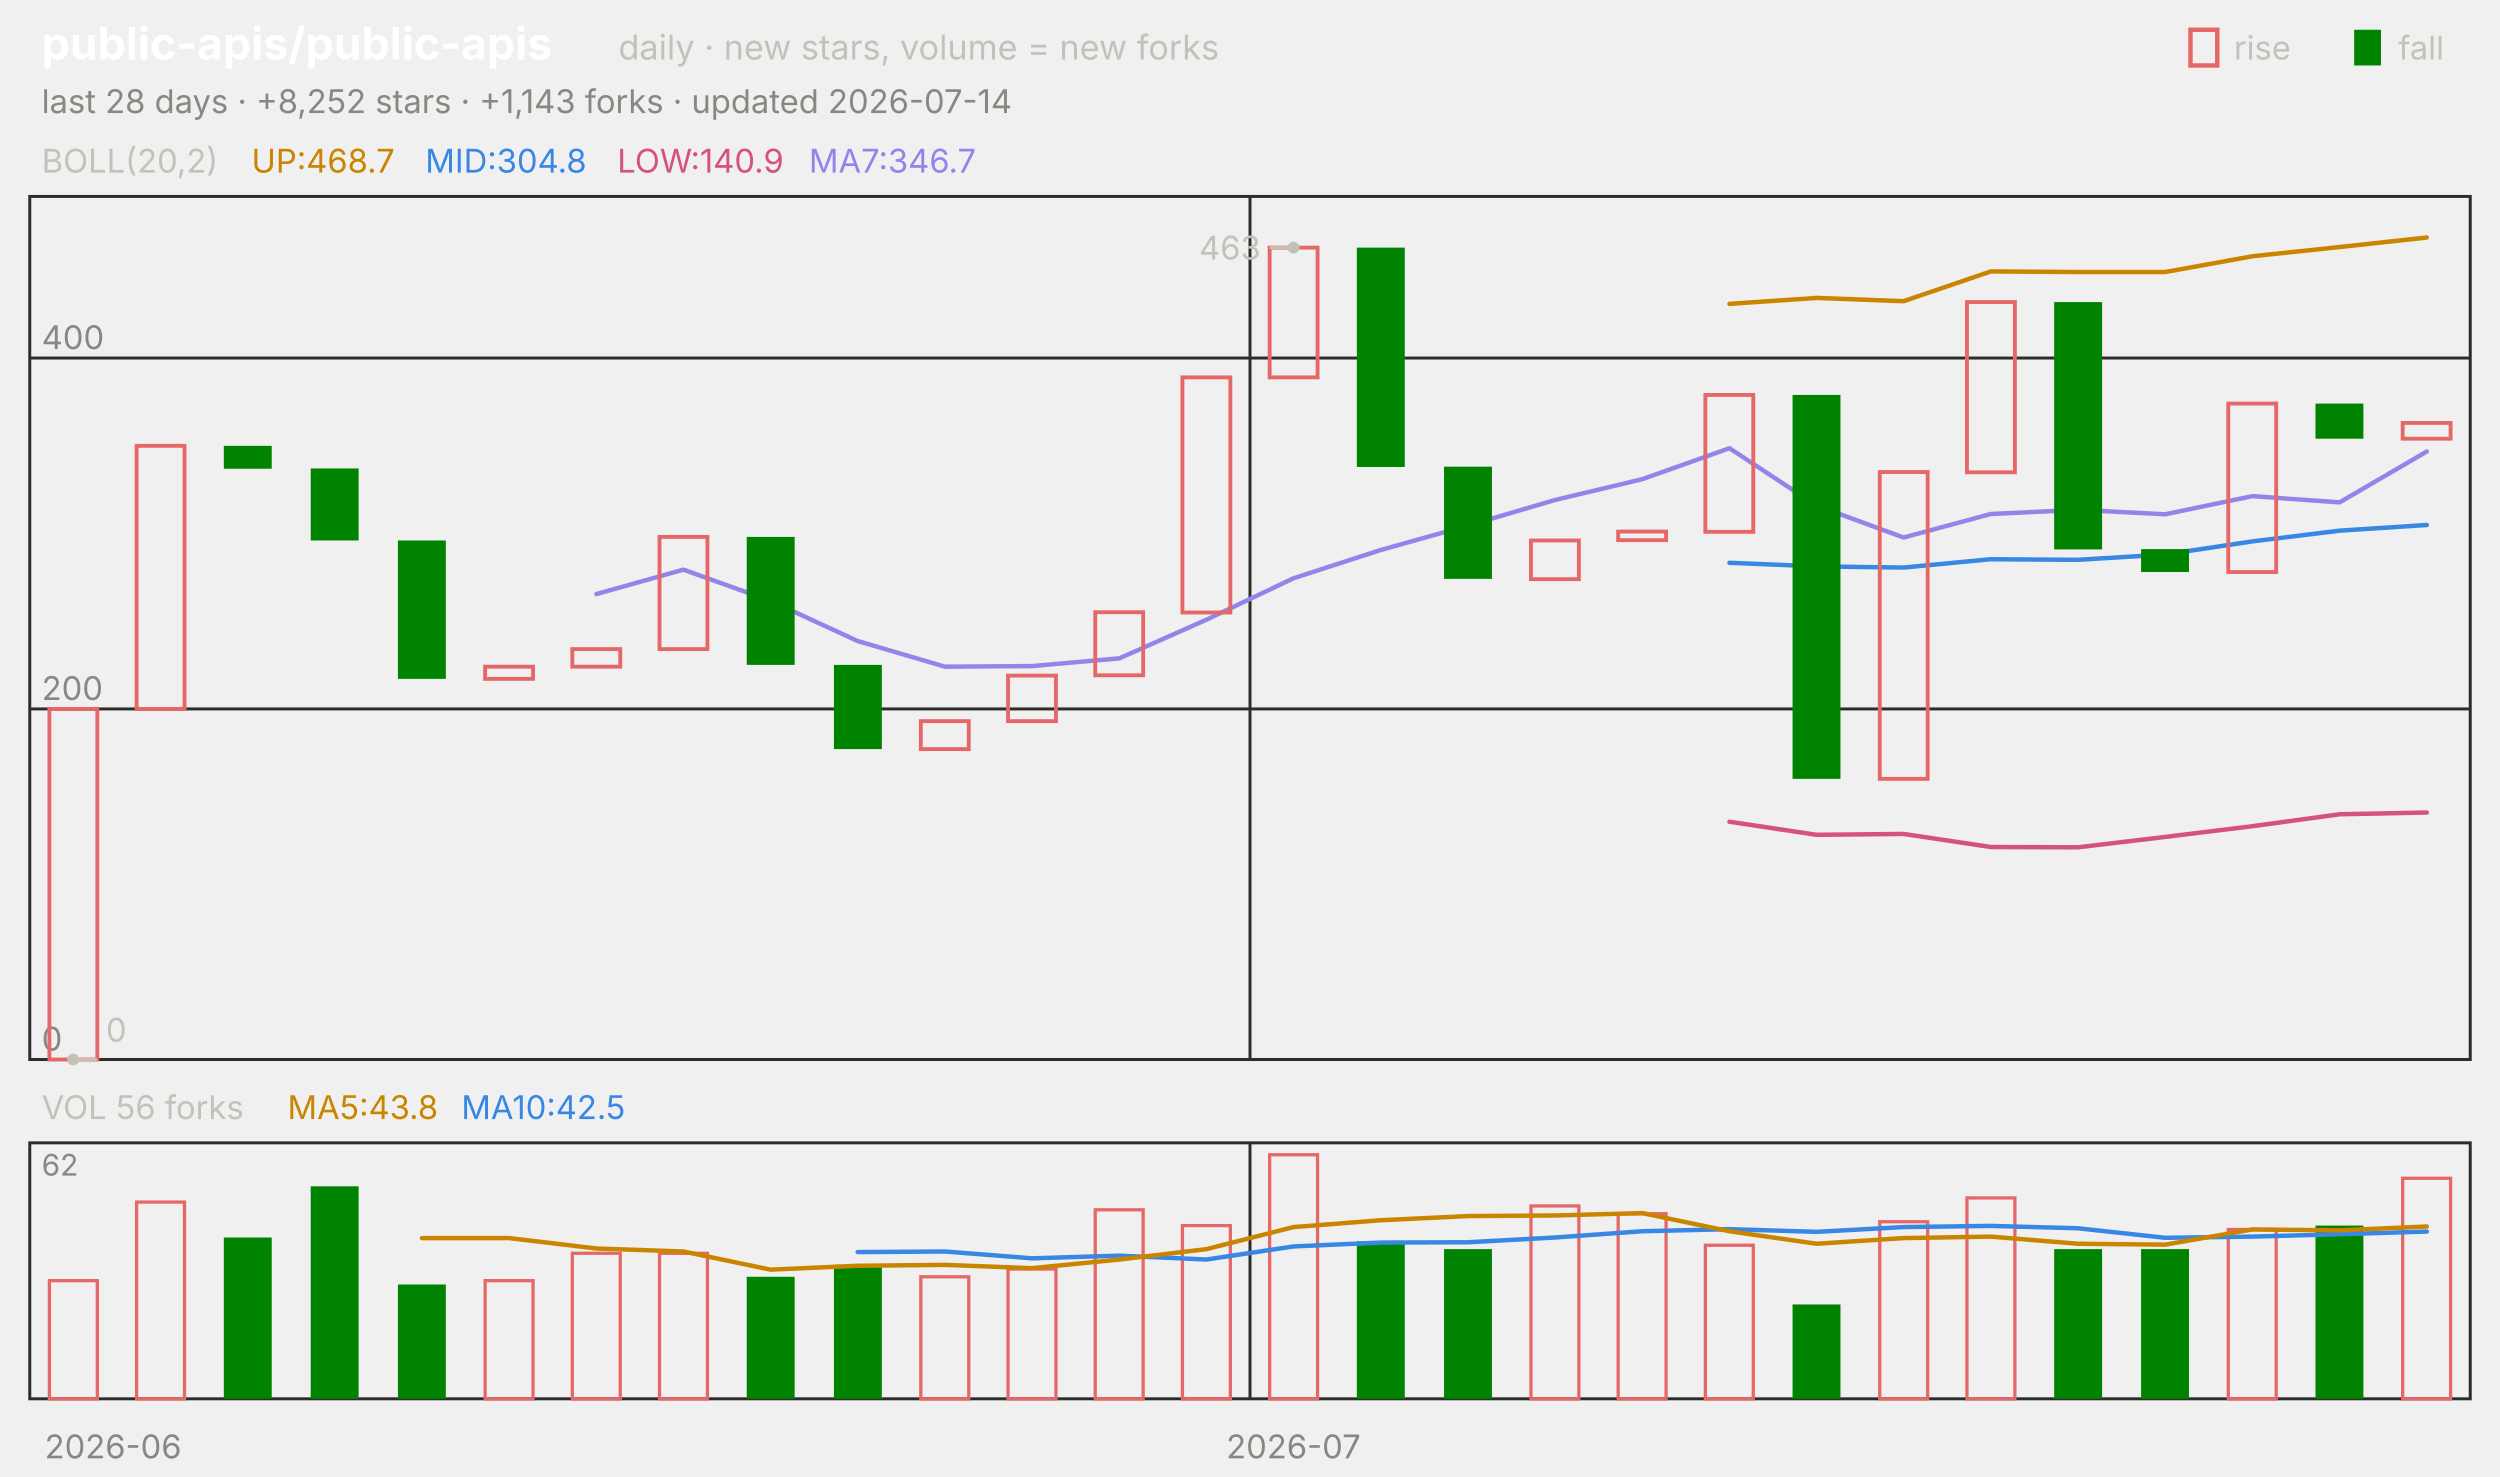
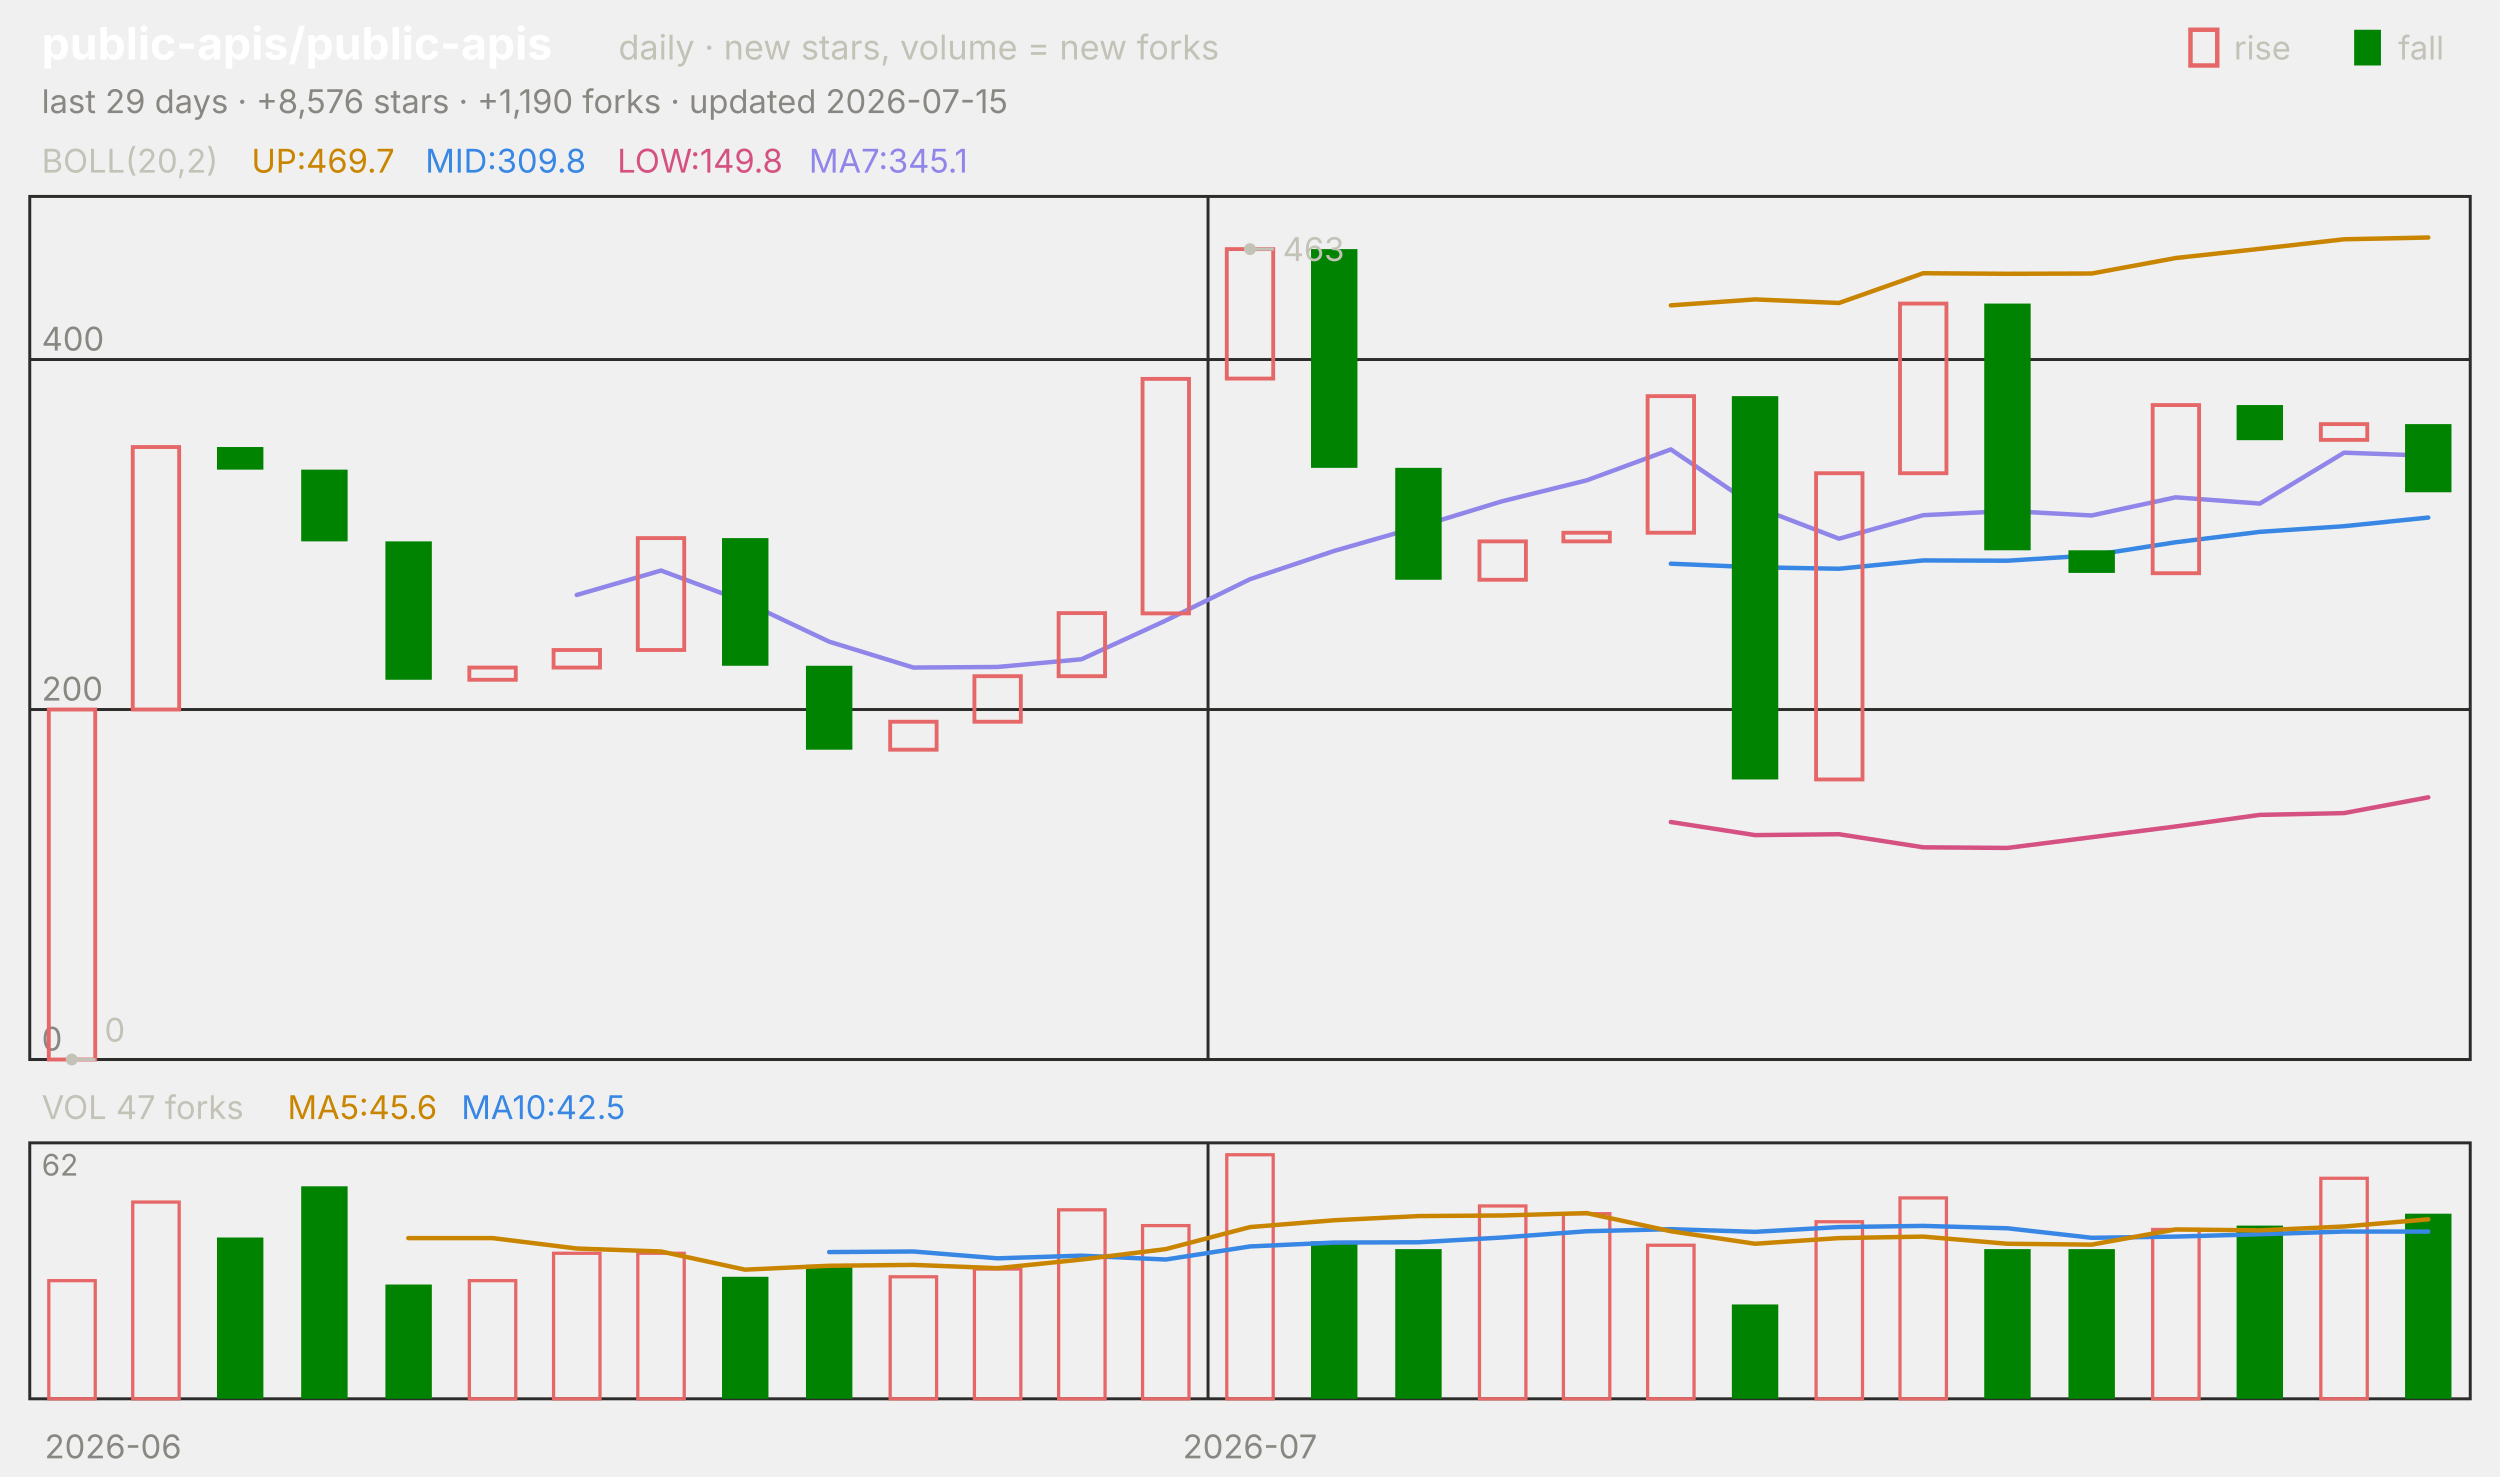
<svg xmlns="http://www.w3.org/2000/svg" viewBox="0 0 840 496" width="840" height="496" font-family="-apple-system,'Segoe UI',system-ui,sans-serif" role="img" aria-label="public-apis/public-apis candlestick chart">
  <text x="14.0" y="20.0" font-size="15" fill="#ffffff" font-weight="650">public-apis/public-apis</text>
  <text x="207.8" y="20.0" font-size="11.5" fill="#c3c2b7">daily · new stars, volume = new forks</text>
  <text x="805.8" y="20.0" font-size="11.0" fill="#c3c2b7">fall</text>
  <rect x="791" y="10" width="9" height="12" fill="#008300" />
  <text x="750.6" y="20.0" font-size="11.0" fill="#c3c2b7">rise</text>
  <rect x="736" y="10" width="9" height="12" fill="none" stroke="#e66767" stroke-width="1.5" />
-   <text x="14.0" y="38.0" font-size="11.0" fill="#898781">last 28 days · +8,252 stars · +1,143 forks · updated 2026-07-14</text>
+   <text x="14.0" y="38.0" font-size="11.0" fill="#898781">last 29 days · +8,576 stars · +1,190 forks · updated 2026-07-15</text>
  <rect x="10" y="66" width="820" height="290" fill="none" stroke="#2c2c2a" />
  <rect x="10" y="384" width="820" height="86" fill="none" stroke="#2c2c2a" />
  <text x="38.0" y="490.0" font-size="11.0" fill="#898781" text-anchor="middle">2026-06</text>
-   <line x1="420.0" y1="66.0" x2="420.0" y2="356.0" stroke="#2c2c2a" stroke-width="1.0" />
-   <line x1="420.0" y1="384.0" x2="420.0" y2="470.0" stroke="#2c2c2a" stroke-width="1.0" />
-   <text x="434.6" y="490.0" font-size="11.0" fill="#898781" text-anchor="middle">2026-07</text>
+   <line x1="405.9" y1="66.0" x2="405.9" y2="356.0" stroke="#2c2c2a" stroke-width="1.0" />
+   <line x1="405.9" y1="384.0" x2="405.9" y2="470.0" stroke="#2c2c2a" stroke-width="1.0" />
+   <text x="420.0" y="490.0" font-size="11.0" fill="#898781" text-anchor="middle">2026-07</text>
  <text x="14.0" y="58.0" font-size="11.0" fill="#c3c2b7">BOLL(20,2)</text>
-   <text x="84.5" y="58.0" font-size="11.0" fill="#c98500">UP:468.7</text>
-   <text x="142.9" y="58.0" font-size="11.0" fill="#3987e5">MID:304.8</text>
-   <text x="207.4" y="58.0" font-size="11.0" fill="#d55181">LOW:140.9</text>
-   <text x="271.8" y="58.0" font-size="11.0" fill="#9085e9">MA7:346.7</text>
+   <text x="84.5" y="58.0" font-size="11.0" fill="#c98500">UP:469.7</text>
+   <text x="142.9" y="58.0" font-size="11.0" fill="#3987e5">MID:309.8</text>
+   <text x="207.4" y="58.0" font-size="11.0" fill="#d55181">LOW:149.8</text>
+   <text x="271.8" y="58.0" font-size="11.0" fill="#9085e9">MA7:345.1</text>
  <line x1="10.0" y1="356.0" x2="830.0" y2="356.0" stroke="#2c2c2a" stroke-width="1.0" />
  <text x="14.0" y="353.0" font-size="11.0" fill="#898781">0</text>
-   <line x1="10.0" y1="238.2" x2="830.0" y2="238.2" stroke="#2c2c2a" stroke-width="1.0" />
-   <text x="14.0" y="235.2" font-size="11.0" fill="#898781">200</text>
-   <line x1="10.0" y1="120.3" x2="830.0" y2="120.3" stroke="#2c2c2a" stroke-width="1.0" />
-   <text x="14.0" y="117.3" font-size="11.0" fill="#898781">400</text>
-   <polyline points="581.1,102.1 610.4,100.1 639.6,101.2 668.9,91.2 698.2,91.4 727.5,91.4 756.8,86.1 786.1,83.0 815.4,79.8" fill="none" stroke="#c98500" stroke-width="1.5" stroke-linejoin="round" stroke-linecap="round" />
-   <polyline points="581.1,189.1 610.4,190.3 639.6,190.7 668.9,187.9 698.2,188.1 727.5,186.3 756.8,181.9 786.1,178.3 815.4,176.4" fill="none" stroke="#3987e5" stroke-width="1.5" stroke-linejoin="round" stroke-linecap="round" />
-   <polyline points="581.1,276.1 610.4,280.5 639.6,280.2 668.9,284.6 698.2,284.7 727.5,281.2 756.8,277.6 786.1,273.6 815.4,273.0" fill="none" stroke="#d55181" stroke-width="1.5" stroke-linejoin="round" stroke-linecap="round" />
-   <polyline points="200.4,199.6 229.6,191.4 258.9,201.9 288.2,215.4 317.5,224.0 346.8,223.8 376.1,221.2 405.4,208.2 434.6,194.3 463.9,184.8 493.2,176.6 522.5,168.0 551.8,161.0 581.1,150.6 610.4,169.9 639.6,180.6 668.9,172.7 698.2,171.3 727.5,172.8 756.8,166.7 786.1,168.8 815.4,151.7" fill="none" stroke="#9085e9" stroke-width="1.5" stroke-linejoin="round" stroke-linecap="round" />
-   <rect x="16.6" y="238.2" width="16.1" height="117.8" fill="none" stroke="#e66767" stroke-width="1.3" />
-   <rect x="45.9" y="149.8" width="16.1" height="88.4" fill="none" stroke="#e66767" stroke-width="1.3" />
-   <rect x="75.2" y="149.8" width="16.1" height="7.7" fill="#008300" />
-   <rect x="104.4" y="157.4" width="16.1" height="24.2" fill="#008300" />
-   <rect x="133.7" y="181.6" width="16.1" height="46.5" fill="#008300" />
-   <rect x="163.0" y="224.0" width="16.1" height="4.1" fill="none" stroke="#e66767" stroke-width="1.3" />
-   <rect x="192.3" y="218.1" width="16.1" height="5.9" fill="none" stroke="#e66767" stroke-width="1.3" />
-   <rect x="221.6" y="180.4" width="16.1" height="37.7" fill="none" stroke="#e66767" stroke-width="1.3" />
-   <rect x="250.9" y="180.4" width="16.1" height="43.0" fill="#008300" />
-   <rect x="280.2" y="223.4" width="16.1" height="28.3" fill="#008300" />
-   <rect x="309.4" y="242.3" width="16.1" height="9.4" fill="none" stroke="#e66767" stroke-width="1.3" />
-   <rect x="338.7" y="227.0" width="16.1" height="15.3" fill="none" stroke="#e66767" stroke-width="1.3" />
-   <rect x="368.0" y="205.7" width="16.1" height="21.2" fill="none" stroke="#e66767" stroke-width="1.3" />
-   <rect x="397.3" y="126.8" width="16.1" height="79.0" fill="none" stroke="#e66767" stroke-width="1.3" />
-   <rect x="426.6" y="83.2" width="16.1" height="43.6" fill="none" stroke="#e66767" stroke-width="1.3" />
-   <rect x="455.9" y="83.2" width="16.1" height="73.7" fill="#008300" />
-   <rect x="485.2" y="156.8" width="16.1" height="37.7" fill="#008300" />
-   <rect x="514.4" y="181.6" width="16.1" height="13.0" fill="none" stroke="#e66767" stroke-width="1.3" />
-   <rect x="543.7" y="178.6" width="16.1" height="2.9" fill="none" stroke="#e66767" stroke-width="1.3" />
-   <rect x="573.0" y="132.7" width="16.1" height="46.0" fill="none" stroke="#e66767" stroke-width="1.3" />
-   <rect x="602.3" y="132.7" width="16.1" height="129.0" fill="#008300" />
-   <rect x="631.6" y="158.6" width="16.1" height="103.1" fill="none" stroke="#e66767" stroke-width="1.3" />
-   <rect x="660.9" y="101.5" width="16.1" height="57.2" fill="none" stroke="#e66767" stroke-width="1.3" />
-   <rect x="690.2" y="101.5" width="16.1" height="83.1" fill="#008300" />
-   <rect x="719.4" y="184.5" width="16.1" height="7.7" fill="#008300" />
-   <rect x="748.7" y="135.6" width="16.1" height="56.6" fill="none" stroke="#e66767" stroke-width="1.3" />
-   <rect x="778.0" y="135.6" width="16.1" height="11.8" fill="#008300" />
-   <rect x="807.3" y="142.1" width="16.1" height="5.3" fill="none" stroke="#e66767" stroke-width="1.3" />
-   <circle cx="434.6" cy="83.2" r="2" fill="#c3c2b7" />
-   <line x1="434.6" y1="83.2" x2="426.6" y2="83.2" stroke="#c3c2b7" stroke-width="1.0" />
-   <text x="423.6" y="87.2" font-size="11.0" fill="#c3c2b7" text-anchor="end">463</text>
-   <circle cx="24.6" cy="356.0" r="2" fill="#c3c2b7" />
-   <line x1="24.6" y1="356.0" x2="32.6" y2="356.0" stroke="#c3c2b7" stroke-width="1.0" />
-   <text x="35.6" y="350.0" font-size="11.0" fill="#c3c2b7">0</text>
-   <text x="14.0" y="376.0" font-size="11.0" fill="#c3c2b7">VOL 56 forks</text>
-   <text x="96.6" y="376.0" font-size="11.0" fill="#c98500">MA5:43.8</text>
+   <line x1="10.0" y1="238.4" x2="830.0" y2="238.4" stroke="#2c2c2a" stroke-width="1.0" />
+   <text x="14.0" y="235.4" font-size="11.0" fill="#898781">200</text>
+   <line x1="10.0" y1="120.8" x2="830.0" y2="120.8" stroke="#2c2c2a" stroke-width="1.0" />
+   <text x="14.0" y="117.8" font-size="11.0" fill="#898781">400</text>
+   <polyline points="561.4,102.6 589.7,100.6 617.9,101.8 646.2,91.8 674.5,92.0 702.8,91.9 731.0,86.7 759.3,83.6 787.6,80.4 815.9,79.8" fill="none" stroke="#c98500" stroke-width="1.5" stroke-linejoin="round" stroke-linecap="round" />
+   <polyline points="561.4,189.4 589.7,190.6 617.9,191.1 646.2,188.3 674.5,188.4 702.8,186.6 731.0,182.2 759.3,178.7 787.6,176.8 815.9,173.9" fill="none" stroke="#3987e5" stroke-width="1.5" stroke-linejoin="round" stroke-linecap="round" />
+   <polyline points="561.4,276.2 589.7,280.6 617.9,280.3 646.2,284.7 674.5,284.9 702.8,281.3 731.0,277.7 759.3,273.8 787.6,273.2 815.9,267.9" fill="none" stroke="#d55181" stroke-width="1.5" stroke-linejoin="round" stroke-linecap="round" />
+   <polyline points="193.8,199.9 222.1,191.7 250.3,202.2 278.6,215.6 306.9,224.3 335.2,224.1 363.4,221.5 391.7,208.5 420.0,194.6 448.3,185.1 476.6,177.0 504.8,168.4 533.1,161.4 561.4,151.0 589.7,170.2 617.9,181.0 646.2,173.1 674.5,171.7 702.8,173.2 731.0,167.1 759.3,169.2 787.6,152.1 815.9,153.1" fill="none" stroke="#9085e9" stroke-width="1.5" stroke-linejoin="round" stroke-linecap="round" />
+   <rect x="16.4" y="238.4" width="15.6" height="117.6" fill="none" stroke="#e66767" stroke-width="1.3" />
+   <rect x="44.6" y="150.2" width="15.6" height="88.2" fill="none" stroke="#e66767" stroke-width="1.3" />
+   <rect x="72.9" y="150.2" width="15.6" height="7.6" fill="#008300" />
+   <rect x="101.2" y="157.8" width="15.6" height="24.1" fill="#008300" />
+   <rect x="129.5" y="181.9" width="15.6" height="46.5" fill="#008300" />
+   <rect x="157.7" y="224.3" width="15.6" height="4.1" fill="none" stroke="#e66767" stroke-width="1.3" />
+   <rect x="186.0" y="218.4" width="15.6" height="5.9" fill="none" stroke="#e66767" stroke-width="1.3" />
+   <rect x="214.3" y="180.8" width="15.6" height="37.6" fill="none" stroke="#e66767" stroke-width="1.3" />
+   <rect x="242.6" y="180.8" width="15.6" height="42.9" fill="#008300" />
+   <rect x="270.8" y="223.7" width="15.6" height="28.2" fill="#008300" />
+   <rect x="299.1" y="242.5" width="15.6" height="9.4" fill="none" stroke="#e66767" stroke-width="1.3" />
+   <rect x="327.4" y="227.2" width="15.6" height="15.3" fill="none" stroke="#e66767" stroke-width="1.3" />
+   <rect x="355.7" y="206.0" width="15.6" height="21.2" fill="none" stroke="#e66767" stroke-width="1.3" />
+   <rect x="383.9" y="127.3" width="15.6" height="78.8" fill="none" stroke="#e66767" stroke-width="1.3" />
+   <rect x="412.2" y="83.7" width="15.6" height="43.5" fill="none" stroke="#e66767" stroke-width="1.3" />
+   <rect x="440.5" y="83.7" width="15.6" height="73.5" fill="#008300" />
+   <rect x="468.8" y="157.2" width="15.6" height="37.6" fill="#008300" />
+   <rect x="497.1" y="181.9" width="15.6" height="12.9" fill="none" stroke="#e66767" stroke-width="1.3" />
+   <rect x="525.3" y="179.0" width="15.6" height="2.9" fill="none" stroke="#e66767" stroke-width="1.3" />
+   <rect x="553.6" y="133.1" width="15.6" height="45.9" fill="none" stroke="#e66767" stroke-width="1.3" />
+   <rect x="581.9" y="133.1" width="15.6" height="128.8" fill="#008300" />
+   <rect x="610.2" y="159.0" width="15.6" height="102.9" fill="none" stroke="#e66767" stroke-width="1.3" />
+   <rect x="638.4" y="102.0" width="15.6" height="57.0" fill="none" stroke="#e66767" stroke-width="1.3" />
+   <rect x="666.7" y="102.0" width="15.6" height="82.9" fill="#008300" />
+   <rect x="695.0" y="184.9" width="15.6" height="7.6" fill="#008300" />
+   <rect x="723.3" y="136.1" width="15.6" height="56.5" fill="none" stroke="#e66767" stroke-width="1.3" />
+   <rect x="751.5" y="136.1" width="15.6" height="11.8" fill="#008300" />
+   <rect x="779.8" y="142.5" width="15.6" height="5.3" fill="none" stroke="#e66767" stroke-width="1.3" />
+   <rect x="808.1" y="142.5" width="15.6" height="22.9" fill="#008300" />
+   <circle cx="420.0" cy="83.7" r="2" fill="#c3c2b7" />
+   <line x1="420.0" y1="83.7" x2="428.0" y2="83.7" stroke="#c3c2b7" stroke-width="1.0" />
+   <text x="431.0" y="87.7" font-size="11.0" fill="#c3c2b7">463</text>
+   <circle cx="24.1" cy="356.0" r="2" fill="#c3c2b7" />
+   <line x1="24.1" y1="356.0" x2="32.1" y2="356.0" stroke="#c3c2b7" stroke-width="1.0" />
+   <text x="35.1" y="350.0" font-size="11.0" fill="#c3c2b7">0</text>
+   <text x="14.0" y="376.0" font-size="11.0" fill="#c3c2b7">VOL 47 forks</text>
+   <text x="96.6" y="376.0" font-size="11.0" fill="#c98500">MA5:45.6</text>
  <text x="155.0" y="376.0" font-size="11.0" fill="#3987e5">MA10:42.5</text>
  <text x="14.0" y="395.0" font-size="10" fill="#898781">62</text>
-   <rect x="16.6" y="430.3" width="16.1" height="39.7" fill="none" stroke="#e66767" stroke-width="1.1" />
-   <rect x="45.9" y="403.9" width="16.1" height="66.1" fill="none" stroke="#e66767" stroke-width="1.1" />
-   <rect x="75.2" y="415.8" width="16.1" height="54.2" fill="#008300" />
-   <rect x="104.4" y="398.6" width="16.1" height="71.4" fill="#008300" />
-   <rect x="133.7" y="431.6" width="16.1" height="38.4" fill="#008300" />
-   <rect x="163.0" y="430.3" width="16.1" height="39.7" fill="none" stroke="#e66767" stroke-width="1.1" />
-   <rect x="192.3" y="421.1" width="16.1" height="48.9" fill="none" stroke="#e66767" stroke-width="1.1" />
-   <rect x="221.6" y="421.1" width="16.1" height="48.9" fill="none" stroke="#e66767" stroke-width="1.1" />
-   <rect x="250.9" y="429.0" width="16.1" height="41.0" fill="#008300" />
-   <rect x="280.2" y="425.0" width="16.1" height="45.0" fill="#008300" />
-   <rect x="309.4" y="429.0" width="16.1" height="41.0" fill="none" stroke="#e66767" stroke-width="1.1" />
-   <rect x="338.7" y="426.4" width="16.1" height="43.6" fill="none" stroke="#e66767" stroke-width="1.1" />
-   <rect x="368.0" y="406.5" width="16.1" height="63.5" fill="none" stroke="#e66767" stroke-width="1.1" />
-   <rect x="397.3" y="411.8" width="16.1" height="58.2" fill="none" stroke="#e66767" stroke-width="1.1" />
-   <rect x="426.6" y="388.0" width="16.1" height="82.0" fill="none" stroke="#e66767" stroke-width="1.1" />
-   <rect x="455.9" y="417.1" width="16.1" height="52.9" fill="#008300" />
-   <rect x="485.2" y="419.7" width="16.1" height="50.3" fill="#008300" />
-   <rect x="514.4" y="405.2" width="16.1" height="64.8" fill="none" stroke="#e66767" stroke-width="1.1" />
-   <rect x="543.7" y="407.8" width="16.1" height="62.2" fill="none" stroke="#e66767" stroke-width="1.1" />
-   <rect x="573.0" y="418.4" width="16.1" height="51.6" fill="none" stroke="#e66767" stroke-width="1.1" />
-   <rect x="602.3" y="438.3" width="16.1" height="31.7" fill="#008300" />
-   <rect x="631.6" y="410.5" width="16.1" height="59.5" fill="none" stroke="#e66767" stroke-width="1.1" />
-   <rect x="660.9" y="402.5" width="16.1" height="67.5" fill="none" stroke="#e66767" stroke-width="1.1" />
-   <rect x="690.2" y="419.7" width="16.1" height="50.3" fill="#008300" />
-   <rect x="719.4" y="419.7" width="16.1" height="50.3" fill="#008300" />
-   <rect x="748.7" y="413.1" width="16.1" height="56.9" fill="none" stroke="#e66767" stroke-width="1.1" />
-   <rect x="778.0" y="411.8" width="16.1" height="58.2" fill="#008300" />
-   <rect x="807.3" y="395.9" width="16.1" height="74.1" fill="none" stroke="#e66767" stroke-width="1.1" />
-   <polyline points="288.2,420.7 317.5,420.5 346.8,422.8 376.1,421.9 405.4,423.2 434.6,418.8 463.9,417.5 493.2,417.4 522.5,415.8 551.8,413.7 581.1,413.0 610.4,413.9 639.6,412.3 668.9,411.9 698.2,412.7 727.5,415.9 756.8,415.5 786.1,414.7 815.4,413.8" fill="none" stroke="#3987e5" stroke-width="1.5" stroke-linejoin="round" stroke-linecap="round" />
-   <polyline points="141.8,416.0 171.1,416.0 200.4,419.5 229.6,420.5 258.9,426.6 288.2,425.3 317.5,425.0 346.8,426.1 376.1,423.2 405.4,419.7 434.6,412.3 463.9,410.0 493.2,408.6 522.5,408.4 551.8,407.6 581.1,413.7 610.4,417.9 639.6,416.0 668.9,415.5 698.2,417.9 727.5,418.2 756.8,413.1 786.1,413.4 815.4,412.1" fill="none" stroke="#c98500" stroke-width="1.5" stroke-linejoin="round" stroke-linecap="round" />
+   <rect x="16.4" y="430.3" width="15.6" height="39.7" fill="none" stroke="#e66767" stroke-width="1.1" />
+   <rect x="44.6" y="403.9" width="15.6" height="66.1" fill="none" stroke="#e66767" stroke-width="1.1" />
+   <rect x="72.9" y="415.8" width="15.6" height="54.2" fill="#008300" />
+   <rect x="101.2" y="398.6" width="15.6" height="71.4" fill="#008300" />
+   <rect x="129.5" y="431.6" width="15.6" height="38.4" fill="#008300" />
+   <rect x="157.7" y="430.3" width="15.6" height="39.7" fill="none" stroke="#e66767" stroke-width="1.1" />
+   <rect x="186.0" y="421.1" width="15.6" height="48.9" fill="none" stroke="#e66767" stroke-width="1.1" />
+   <rect x="214.3" y="421.1" width="15.6" height="48.9" fill="none" stroke="#e66767" stroke-width="1.1" />
+   <rect x="242.6" y="429.0" width="15.6" height="41.0" fill="#008300" />
+   <rect x="270.8" y="425.0" width="15.6" height="45.0" fill="#008300" />
+   <rect x="299.1" y="429.0" width="15.6" height="41.0" fill="none" stroke="#e66767" stroke-width="1.1" />
+   <rect x="327.4" y="426.4" width="15.6" height="43.6" fill="none" stroke="#e66767" stroke-width="1.1" />
+   <rect x="355.7" y="406.5" width="15.6" height="63.5" fill="none" stroke="#e66767" stroke-width="1.1" />
+   <rect x="383.9" y="411.8" width="15.6" height="58.2" fill="none" stroke="#e66767" stroke-width="1.1" />
+   <rect x="412.2" y="388.0" width="15.6" height="82.0" fill="none" stroke="#e66767" stroke-width="1.1" />
+   <rect x="440.5" y="417.1" width="15.6" height="52.9" fill="#008300" />
+   <rect x="468.8" y="419.7" width="15.6" height="50.3" fill="#008300" />
+   <rect x="497.1" y="405.2" width="15.6" height="64.8" fill="none" stroke="#e66767" stroke-width="1.1" />
+   <rect x="525.3" y="407.8" width="15.6" height="62.2" fill="none" stroke="#e66767" stroke-width="1.1" />
+   <rect x="553.6" y="418.4" width="15.6" height="51.6" fill="none" stroke="#e66767" stroke-width="1.1" />
+   <rect x="581.9" y="438.3" width="15.6" height="31.7" fill="#008300" />
+   <rect x="610.2" y="410.5" width="15.6" height="59.5" fill="none" stroke="#e66767" stroke-width="1.1" />
+   <rect x="638.4" y="402.5" width="15.6" height="67.5" fill="none" stroke="#e66767" stroke-width="1.1" />
+   <rect x="666.7" y="419.7" width="15.6" height="50.3" fill="#008300" />
+   <rect x="695.0" y="419.7" width="15.6" height="50.3" fill="#008300" />
+   <rect x="723.3" y="413.1" width="15.6" height="56.9" fill="none" stroke="#e66767" stroke-width="1.1" />
+   <rect x="751.5" y="411.8" width="15.6" height="58.2" fill="#008300" />
+   <rect x="779.8" y="395.9" width="15.6" height="74.1" fill="none" stroke="#e66767" stroke-width="1.1" />
+   <rect x="808.1" y="407.8" width="15.6" height="62.2" fill="#008300" />
+   <polyline points="278.6,420.7 306.9,420.5 335.2,422.8 363.4,421.9 391.7,423.2 420.0,418.8 448.3,417.5 476.6,417.4 504.8,415.8 533.1,413.7 561.4,413.0 589.7,413.9 617.9,412.3 646.2,411.9 674.5,412.7 702.8,415.9 731.0,415.5 759.3,414.7 787.6,413.8 815.9,413.8" fill="none" stroke="#3987e5" stroke-width="1.5" stroke-linejoin="round" stroke-linecap="round" />
+   <polyline points="137.2,416.0 165.5,416.0 193.8,419.5 222.1,420.5 250.3,426.6 278.6,425.3 306.9,425.0 335.2,426.1 363.4,423.2 391.7,419.7 420.0,412.3 448.3,410.0 476.6,408.6 504.8,408.4 533.1,407.6 561.4,413.7 589.7,417.9 617.9,416.0 646.2,415.5 674.5,417.9 702.8,418.2 731.0,413.1 759.3,413.4 787.6,412.1 815.9,409.7" fill="none" stroke="#c98500" stroke-width="1.5" stroke-linejoin="round" stroke-linecap="round" />
</svg>
